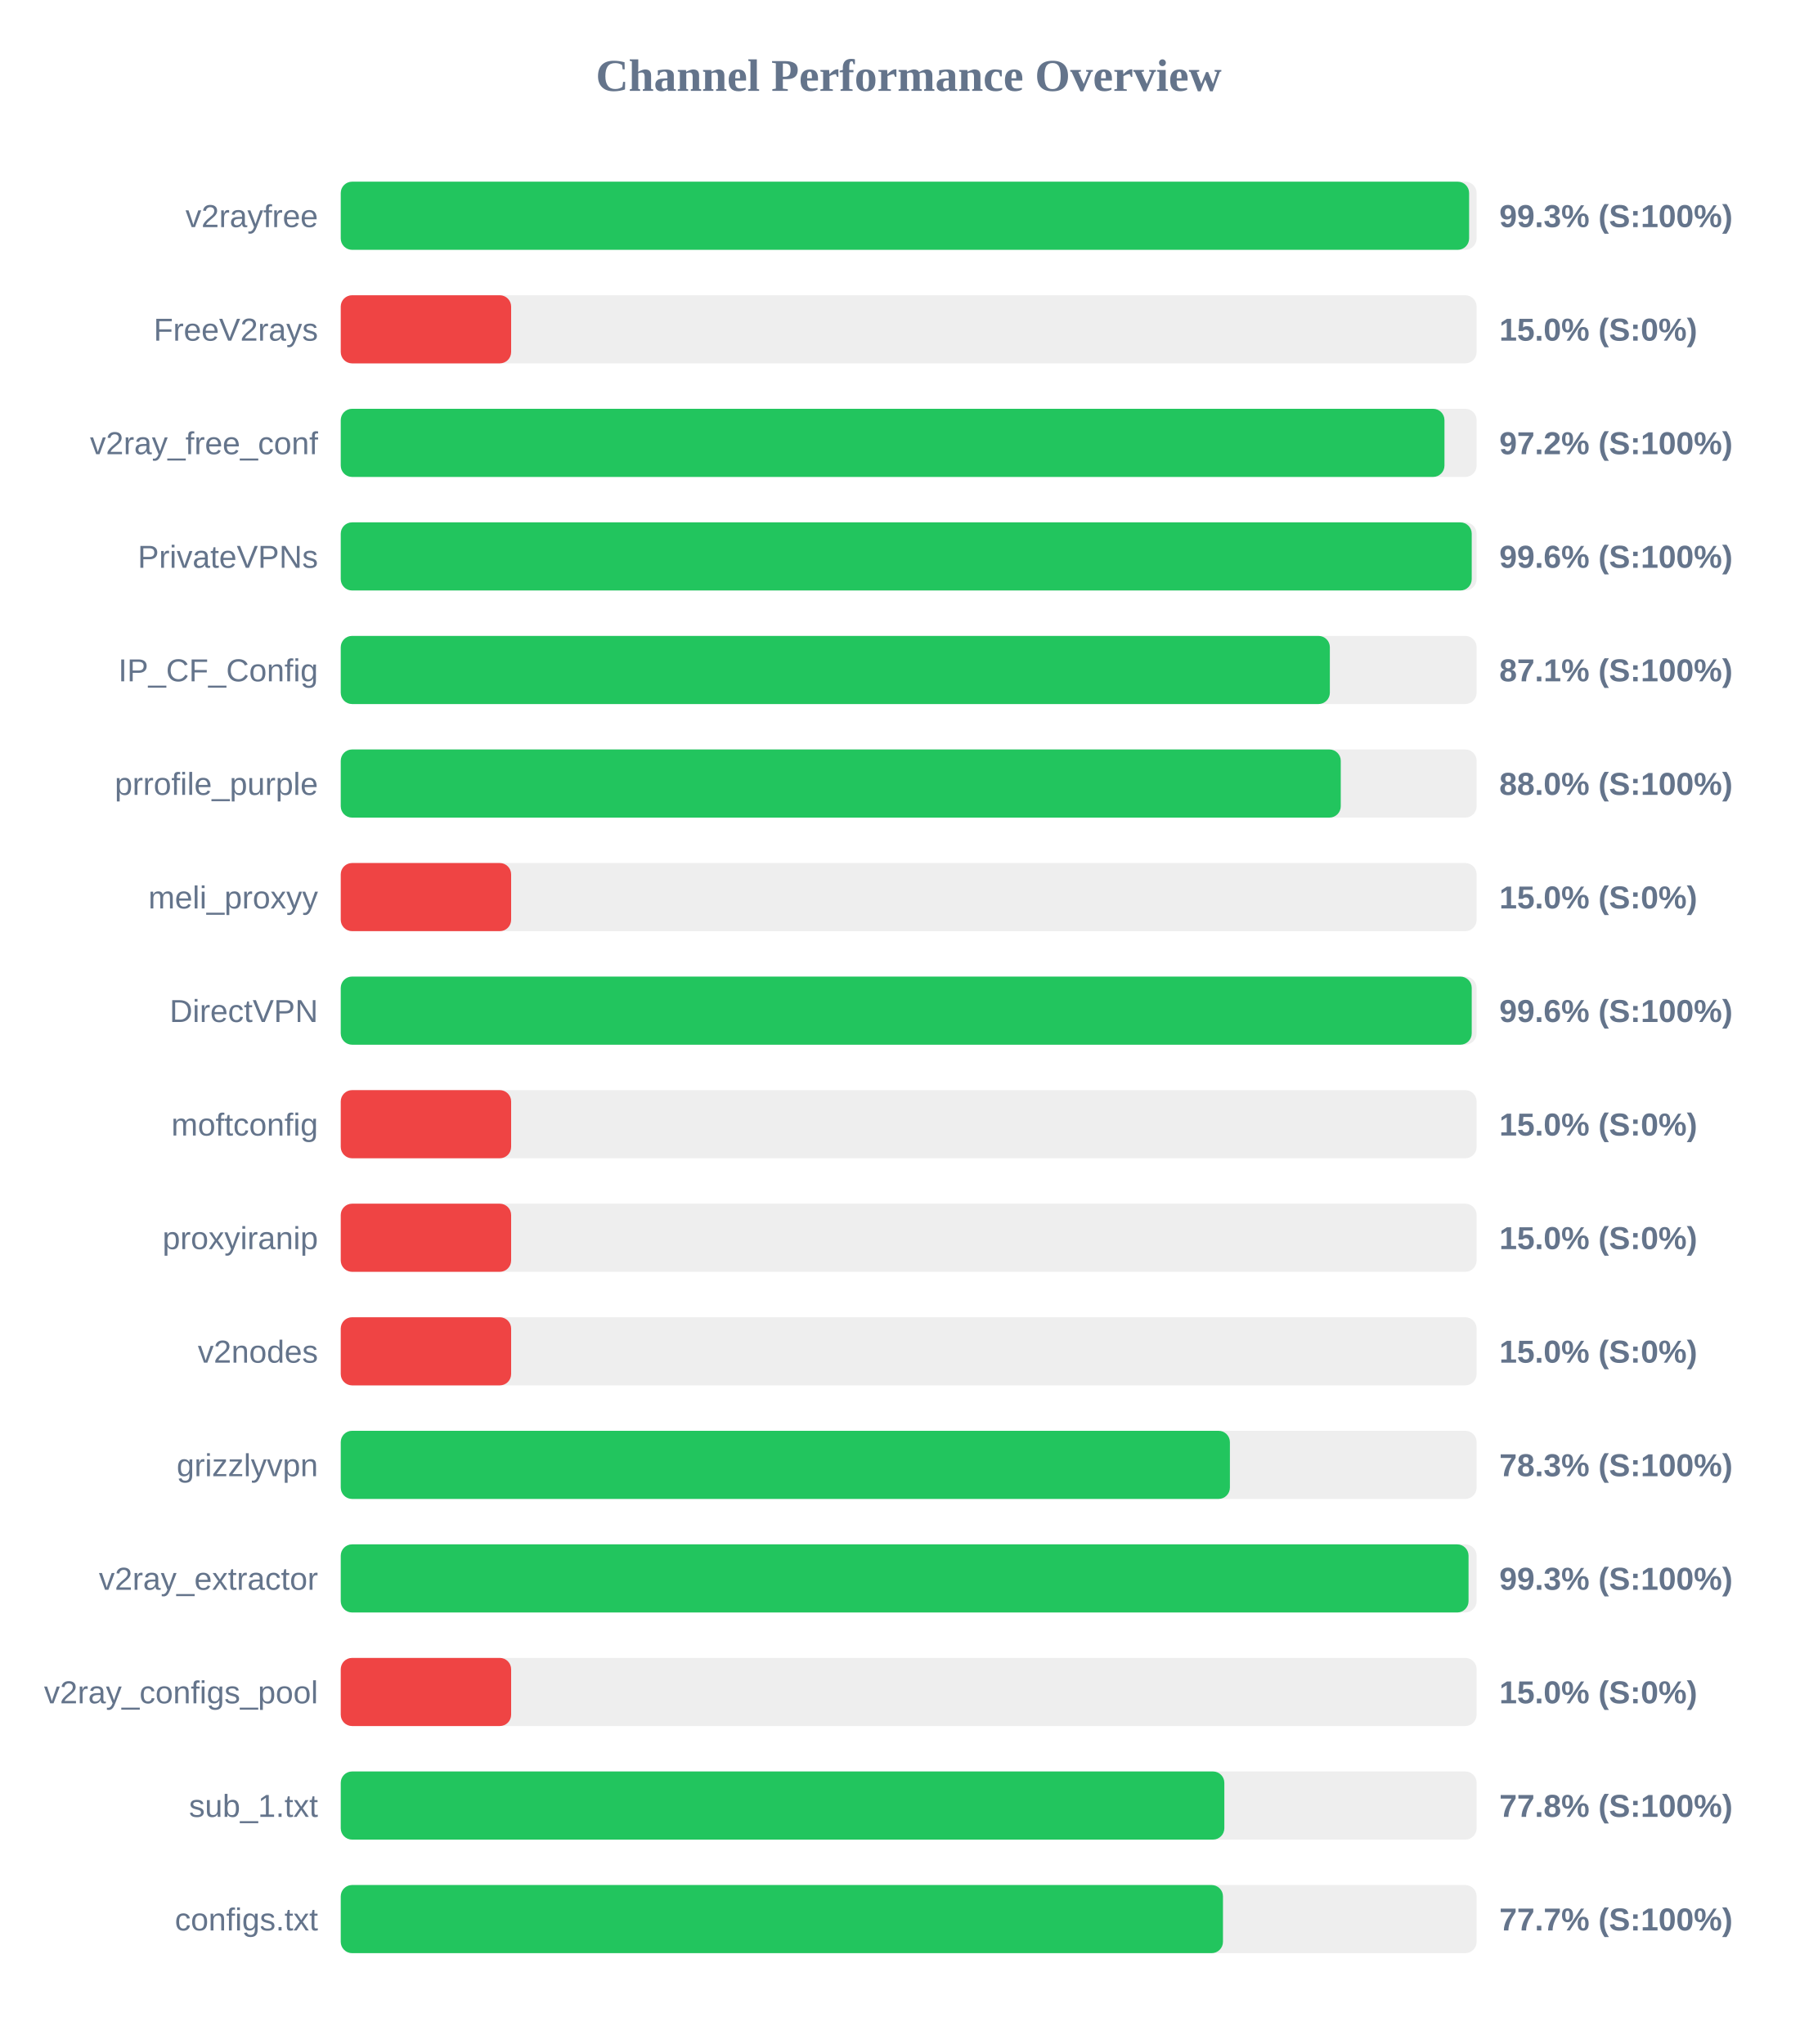
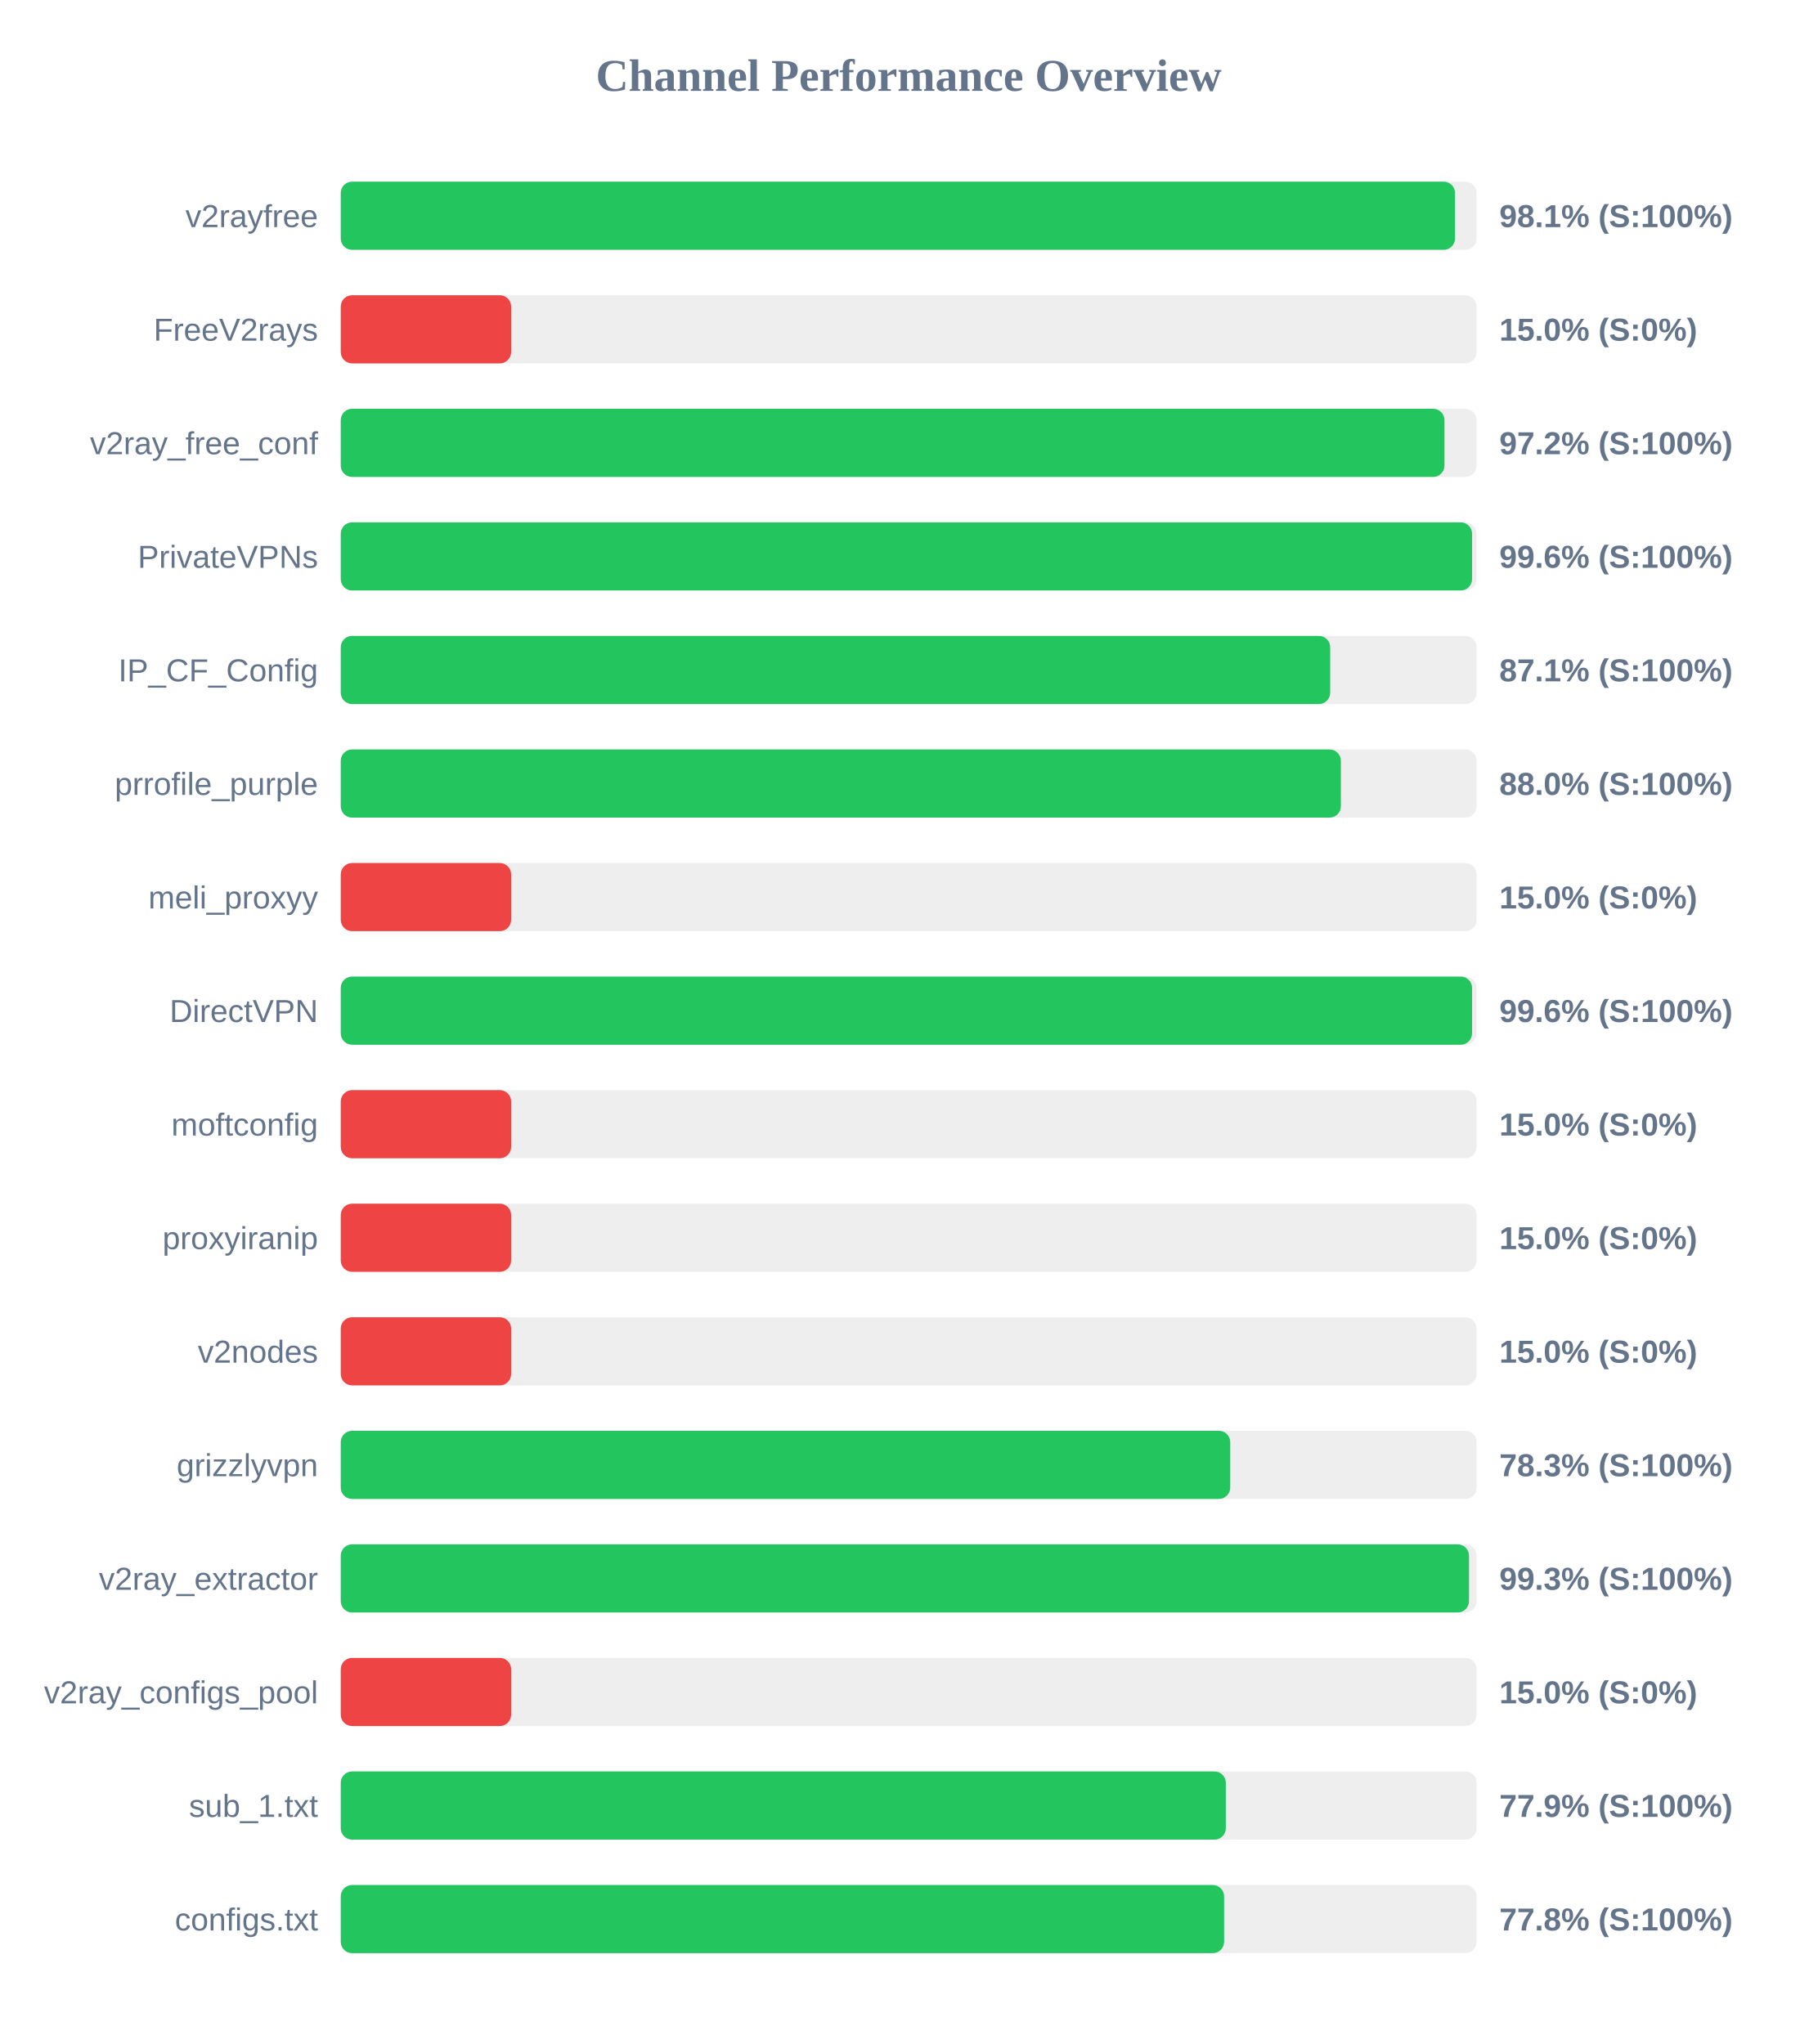
<svg xmlns="http://www.w3.org/2000/svg" width="800" height="900" version="1.1">
  <style>
        .row { font: 14px Arial; fill: #64748b; }
        .score { font: bold 14px Arial; fill: #64748b; }
    </style>
  <text x="400" y="40" text-anchor="middle" font-size="20px" font-weight="bold" fill="#64748b">Channel Performance Overview</text>
  <rect x="150" y="80" width="500" height="30" fill="#eee" rx="5" />
-   <rect x="150" y="80" width="496.7" height="30" fill="#22c55e" rx="5" />
+   <rect x="150" y="80" width="490.5" height="30" fill="#22c55e" rx="5" />
  <text x="140" y="100" text-anchor="end" class="row">v2rayfree</text>
-   <text x="660" y="100" text-anchor="start" class="score">99.3% (S:100%)</text>
+   <text x="660" y="100" text-anchor="start" class="score">98.1% (S:100%)</text>
  <rect x="150" y="130" width="500" height="30" fill="#eee" rx="5" />
  <rect x="150" y="130" width="75.0" height="30" fill="#ef4444" rx="5" />
  <text x="140" y="150" text-anchor="end" class="row">FreeV2rays</text>
  <text x="660" y="150" text-anchor="start" class="score">15.0% (S:0%)</text>
  <rect x="150" y="180" width="500" height="30" fill="#eee" rx="5" />
  <rect x="150" y="180" width="485.85" height="30" fill="#22c55e" rx="5" />
  <text x="140" y="200" text-anchor="end" class="row">v2ray_free_conf</text>
  <text x="660" y="200" text-anchor="start" class="score">97.2% (S:100%)</text>
  <rect x="150" y="230" width="500" height="30" fill="#eee" rx="5" />
-   <rect x="150" y="230" width="497.85" height="30" fill="#22c55e" rx="5" />
+   <rect x="150" y="230" width="498.0" height="30" fill="#22c55e" rx="5" />
  <text x="140" y="250" text-anchor="end" class="row">PrivateVPNs</text>
  <text x="660" y="250" text-anchor="start" class="score">99.6% (S:100%)</text>
  <rect x="150" y="280" width="500" height="30" fill="#eee" rx="5" />
-   <rect x="150" y="280" width="435.4" height="30" fill="#22c55e" rx="5" />
+   <rect x="150" y="280" width="435.55" height="30" fill="#22c55e" rx="5" />
  <text x="140" y="300" text-anchor="end" class="row">IP_CF_Config</text>
  <text x="660" y="300" text-anchor="start" class="score">87.1% (S:100%)</text>
  <rect x="150" y="330" width="500" height="30" fill="#eee" rx="5" />
-   <rect x="150" y="330" width="440.2" height="30" fill="#22c55e" rx="5" />
+   <rect x="150" y="330" width="440.25" height="30" fill="#22c55e" rx="5" />
  <text x="140" y="350" text-anchor="end" class="row">prrofile_purple</text>
  <text x="660" y="350" text-anchor="start" class="score">88.0% (S:100%)</text>
  <rect x="150" y="380" width="500" height="30" fill="#eee" rx="5" />
  <rect x="150" y="380" width="75.0" height="30" fill="#ef4444" rx="5" />
  <text x="140" y="400" text-anchor="end" class="row">meli_proxyy</text>
  <text x="660" y="400" text-anchor="start" class="score">15.0% (S:0%)</text>
  <rect x="150" y="430" width="500" height="30" fill="#eee" rx="5" />
-   <rect x="150" y="430" width="497.85" height="30" fill="#22c55e" rx="5" />
+   <rect x="150" y="430" width="498.0" height="30" fill="#22c55e" rx="5" />
  <text x="140" y="450" text-anchor="end" class="row">DirectVPN</text>
  <text x="660" y="450" text-anchor="start" class="score">99.6% (S:100%)</text>
  <rect x="150" y="480" width="500" height="30" fill="#eee" rx="5" />
  <rect x="150" y="480" width="75.0" height="30" fill="#ef4444" rx="5" />
  <text x="140" y="500" text-anchor="end" class="row">moftconfig</text>
  <text x="660" y="500" text-anchor="start" class="score">15.0% (S:0%)</text>
  <rect x="150" y="530" width="500" height="30" fill="#eee" rx="5" />
  <rect x="150" y="530" width="75.0" height="30" fill="#ef4444" rx="5" />
  <text x="140" y="550" text-anchor="end" class="row">proxyiranip</text>
  <text x="660" y="550" text-anchor="start" class="score">15.0% (S:0%)</text>
  <rect x="150" y="580" width="500" height="30" fill="#eee" rx="5" />
  <rect x="150" y="580" width="75.0" height="30" fill="#ef4444" rx="5" />
  <text x="140" y="600" text-anchor="end" class="row">v2nodes</text>
  <text x="660" y="600" text-anchor="start" class="score">15.0% (S:0%)</text>
  <rect x="150" y="630" width="500" height="30" fill="#eee" rx="5" />
-   <rect x="150" y="630" width="391.4" height="30" fill="#22c55e" rx="5" />
+   <rect x="150" y="630" width="391.55" height="30" fill="#22c55e" rx="5" />
  <text x="140" y="650" text-anchor="end" class="row">grizzlyvpn</text>
  <text x="660" y="650" text-anchor="start" class="score">78.3% (S:100%)</text>
  <rect x="150" y="680" width="500" height="30" fill="#eee" rx="5" />
-   <rect x="150" y="680" width="496.45" height="30" fill="#22c55e" rx="5" />
+   <rect x="150" y="680" width="496.65" height="30" fill="#22c55e" rx="5" />
  <text x="140" y="700" text-anchor="end" class="row">v2ray_extractor</text>
  <text x="660" y="700" text-anchor="start" class="score">99.3% (S:100%)</text>
  <rect x="150" y="730" width="500" height="30" fill="#eee" rx="5" />
  <rect x="150" y="730" width="75.0" height="30" fill="#ef4444" rx="5" />
  <text x="140" y="750" text-anchor="end" class="row">v2ray_configs_pool</text>
  <text x="660" y="750" text-anchor="start" class="score">15.0% (S:0%)</text>
  <rect x="150" y="780" width="500" height="30" fill="#eee" rx="5" />
-   <rect x="150" y="780" width="388.95" height="30" fill="#22c55e" rx="5" />
+   <rect x="150" y="780" width="389.6" height="30" fill="#22c55e" rx="5" />
  <text x="140" y="800" text-anchor="end" class="row">sub_1.txt</text>
-   <text x="660" y="800" text-anchor="start" class="score">77.8% (S:100%)</text>
+   <text x="660" y="800" text-anchor="start" class="score">77.9% (S:100%)</text>
  <rect x="150" y="830" width="500" height="30" fill="#eee" rx="5" />
-   <rect x="150" y="830" width="388.35" height="30" fill="#22c55e" rx="5" />
+   <rect x="150" y="830" width="388.85" height="30" fill="#22c55e" rx="5" />
  <text x="140" y="850" text-anchor="end" class="row">configs.txt</text>
-   <text x="660" y="850" text-anchor="start" class="score">77.7% (S:100%)</text>
+   <text x="660" y="850" text-anchor="start" class="score">77.8% (S:100%)</text>
</svg>
